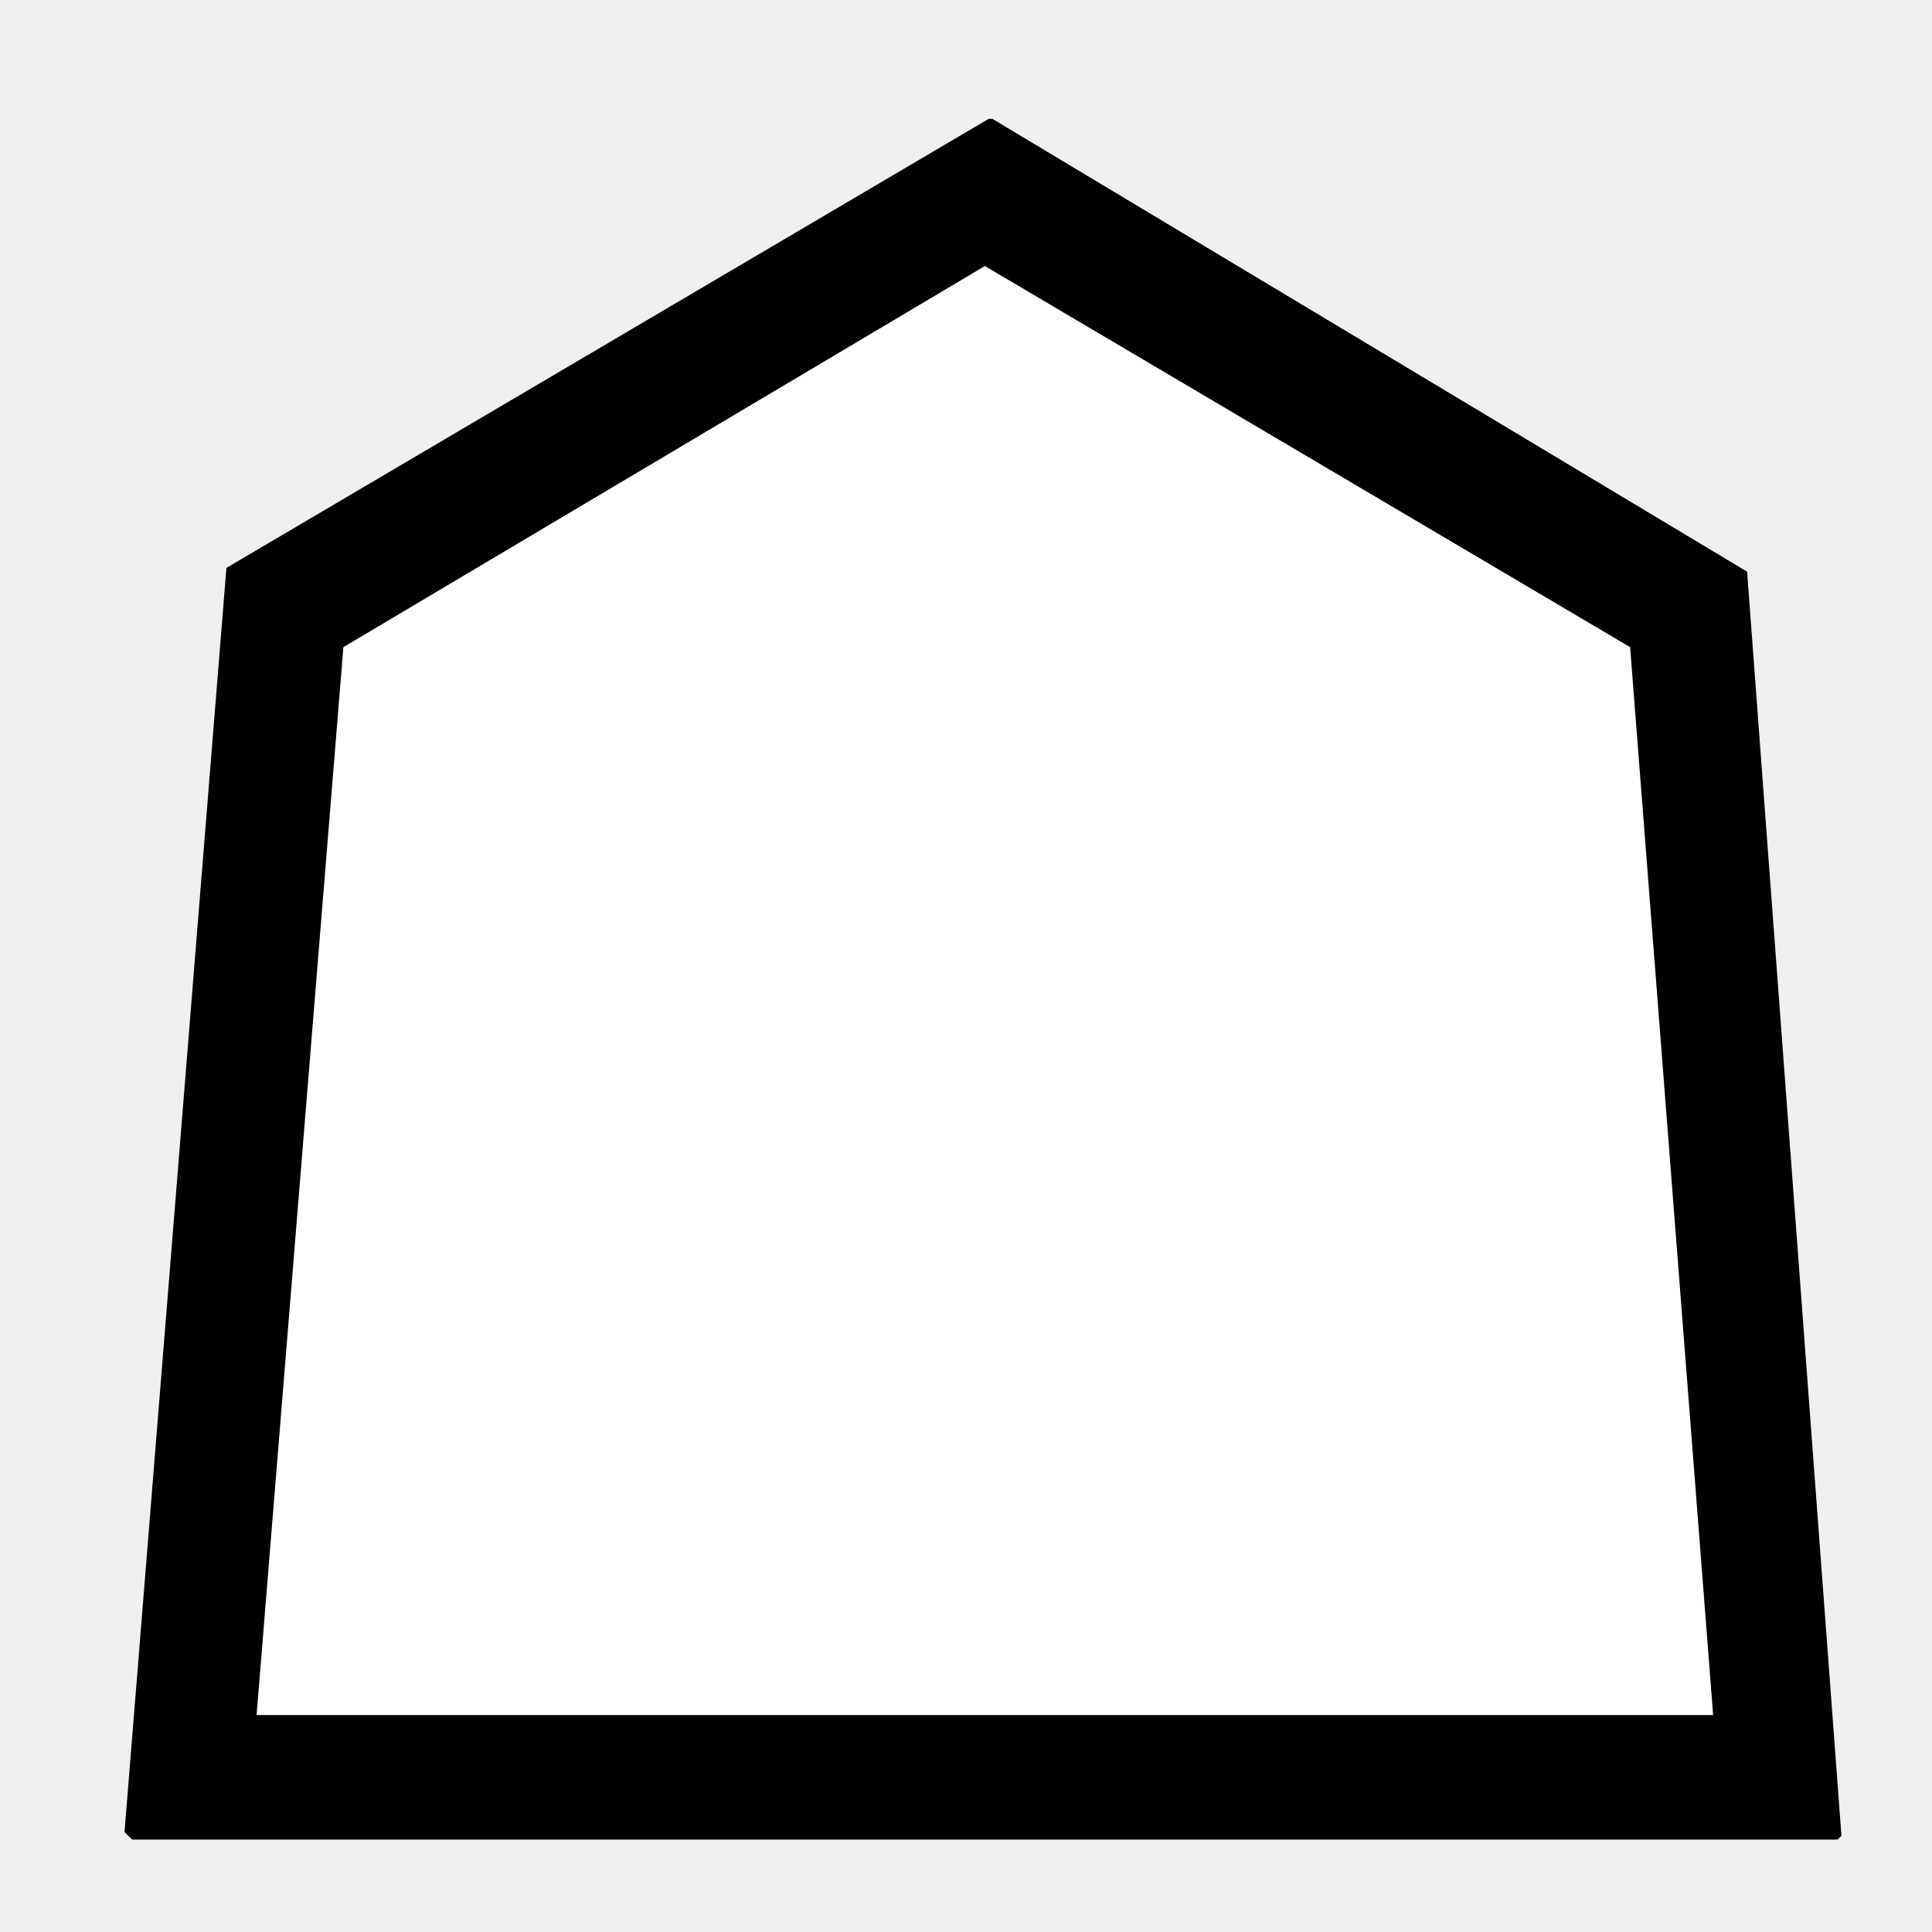
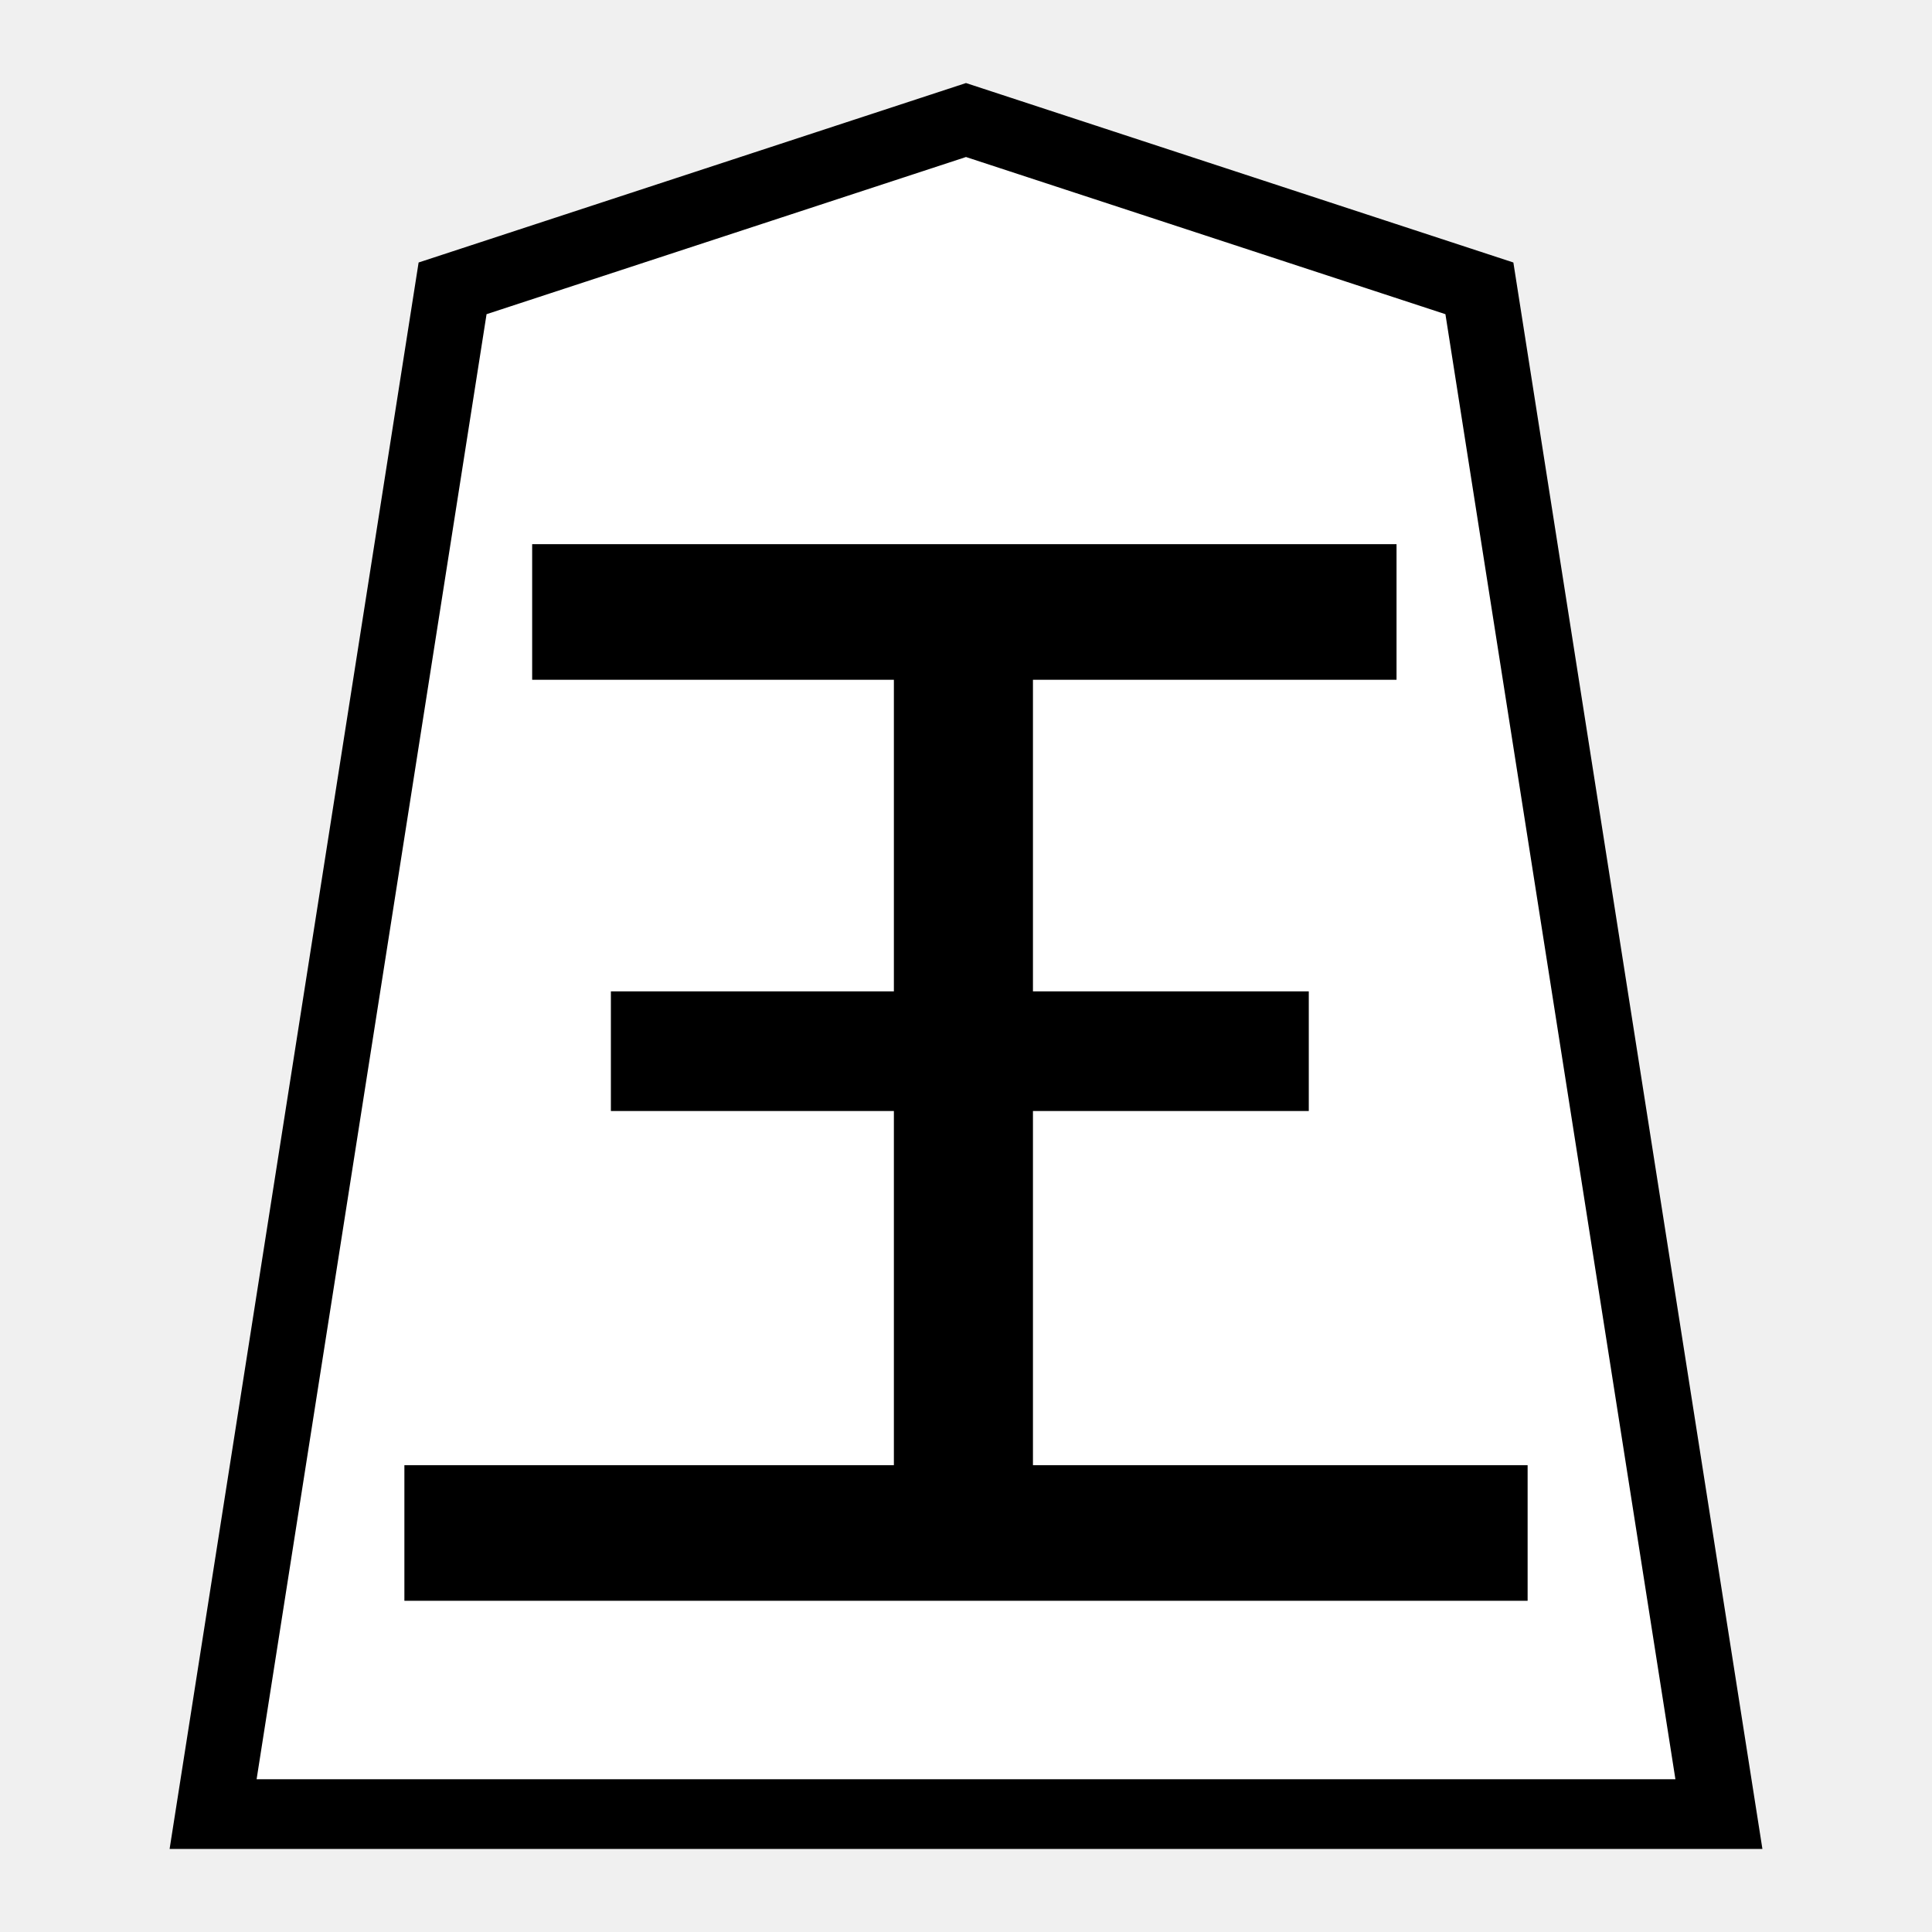
- <svg xmlns="http://www.w3.org/2000/svg" viewBox="0 0 8 8" shape-rendering="crispEdges" version="1.1" id="svg20">
+ <svg xmlns="http://www.w3.org/2000/svg" viewBox="0 0 8 8" version="1.1" id="svg20">
  <defs id="defs24" />
  <g transform="matrix(0,0.8888875,-0.8888875,0,7.1111,0.8863681)" id="g40-3-9" />
-   <text xml:space="preserve" style="font-style:normal;font-weight:normal;font-size:8.977px;font-family:sans-serif;fill:#ffffff;fill-opacity:1;stroke:none;stroke-width:1;" x="0.106" y="7.44" id="text927">
-     <tspan id="tspan925" x="0.106" y="7.44" style="stroke-width:1;fill:#ffffff;">☗</tspan>
-   </text>
-   <text xml:space="preserve" style="font-style:normal;font-weight:normal;font-size:9.752px;font-family:sans-serif;fill:#000000;fill-opacity:1;stroke:none;stroke-width:1" x="-0.296" y="7.617" id="text931">
-     <tspan id="tspan929" x="-0.296" y="7.617" style="fill:#000000;fill-opacity:1;stroke-width:1">☖</tspan>
-   </text>
+   <g id="g4312" style="opacity:1" transform="matrix(0.1571164,0,0,0.1571164,0.3553947,-8.099915)">
+     <g transform="matrix(0.6,0,0,0.6,-0.2456695,-1.635138)" id="g4070">
+       <g style="opacity:1" transform="matrix(1.05,0,0,1.05,-3.226846,-10.4698)" id="g1884">
+         <g id="g1883" transform="matrix(1.051474,0,0,0.9741679,-0.4523082,4.444429)" style="stroke-width:0.988">
+           <g style="fill:#75581b;fill-opacity:1;stroke-width:0.988" id="g55026" transform="matrix(1.55,0,0,1.55,57.57867,87.89309)" />
+           <g id="g1874" style="stroke-width:0.988">
+             <g id="g1867" style="stroke-width:0.988">
+               <g transform="matrix(1.55,0,0,1.55,56.60341,86.08186)" id="g5765-1" style="fill:#ffd5e5;fill-opacity:1;stroke-width:0.988">
+                 <path d="M -11.524,7.362 -24.702,12.025 -30.849,54.296 7.802,54.296 1.654,12.025 Z" id="path5763-5" style="fill:#ffffff;fill-opacity:0.992;stroke:#000000;stroke-width:1.932;stroke-miterlimit:4;stroke-dasharray:none" />
+               </g>
+             </g>
+           </g>
+         </g>
+         <g aria-label="王" style="font-style:normal;font-variant:normal;font-weight:normal;font-stretch:normal;font-size:26.667px;line-height:1.25;font-family:KaiTi;-inkscape-font-specification:KaiTi;letter-spacing:0px;word-spacing:0px;fill:#000000;fill-opacity:1;stroke:none;stroke-width:1;stroke-miterlimit:4;stroke-dasharray:none" id="text5169-4" transform="matrix(1.605954,0,0,1.605954,-2.627492,77.21822)">
+           <g id="g1888" />
+         </g>
+       </g>
+     </g>
+     <g aria-label="王" transform="matrix(1.195825,0,0,1.075834,-24.77359,23.58958)" style="font-style:normal;font-variant:normal;font-weight:normal;font-stretch:normal;font-size:29.072px;line-height:1.25;font-family:PMingLiU;-inkscape-font-specification:PMingLiU;letter-spacing:0px;word-spacing:0px;display:inline;fill:#efbf00;fill-opacity:1;stroke:#efbf00;stroke-width:0.423;stroke-miterlimit:4;stroke-dasharray:none;stroke-opacity:1" id="text2298-4-4">
+       <path d="m 41.364,42.419 v 8.086 h 6.079 v 2.478 h -6.079 v 9.129 h 10.902 v 2.869 H 27.964 v -2.869 h 10.788 v -9.129 h -6.237 v -2.478 h 6.237 V 42.419 H 30.78 v -2.869 h 18.597 v 2.869 z" style="font-style:normal;font-variant:normal;font-weight:normal;font-stretch:normal;font-family:MingLiU_HKSCS-ExtB;-inkscape-font-specification:MingLiU_HKSCS-ExtB;fill:#000000;fill-opacity:1;stroke:#000000;stroke-width:0.453;stroke-miterlimit:4;stroke-dasharray:none;stroke-opacity:1" id="path4617-5" />
+     </g>
+   </g>
</svg>
